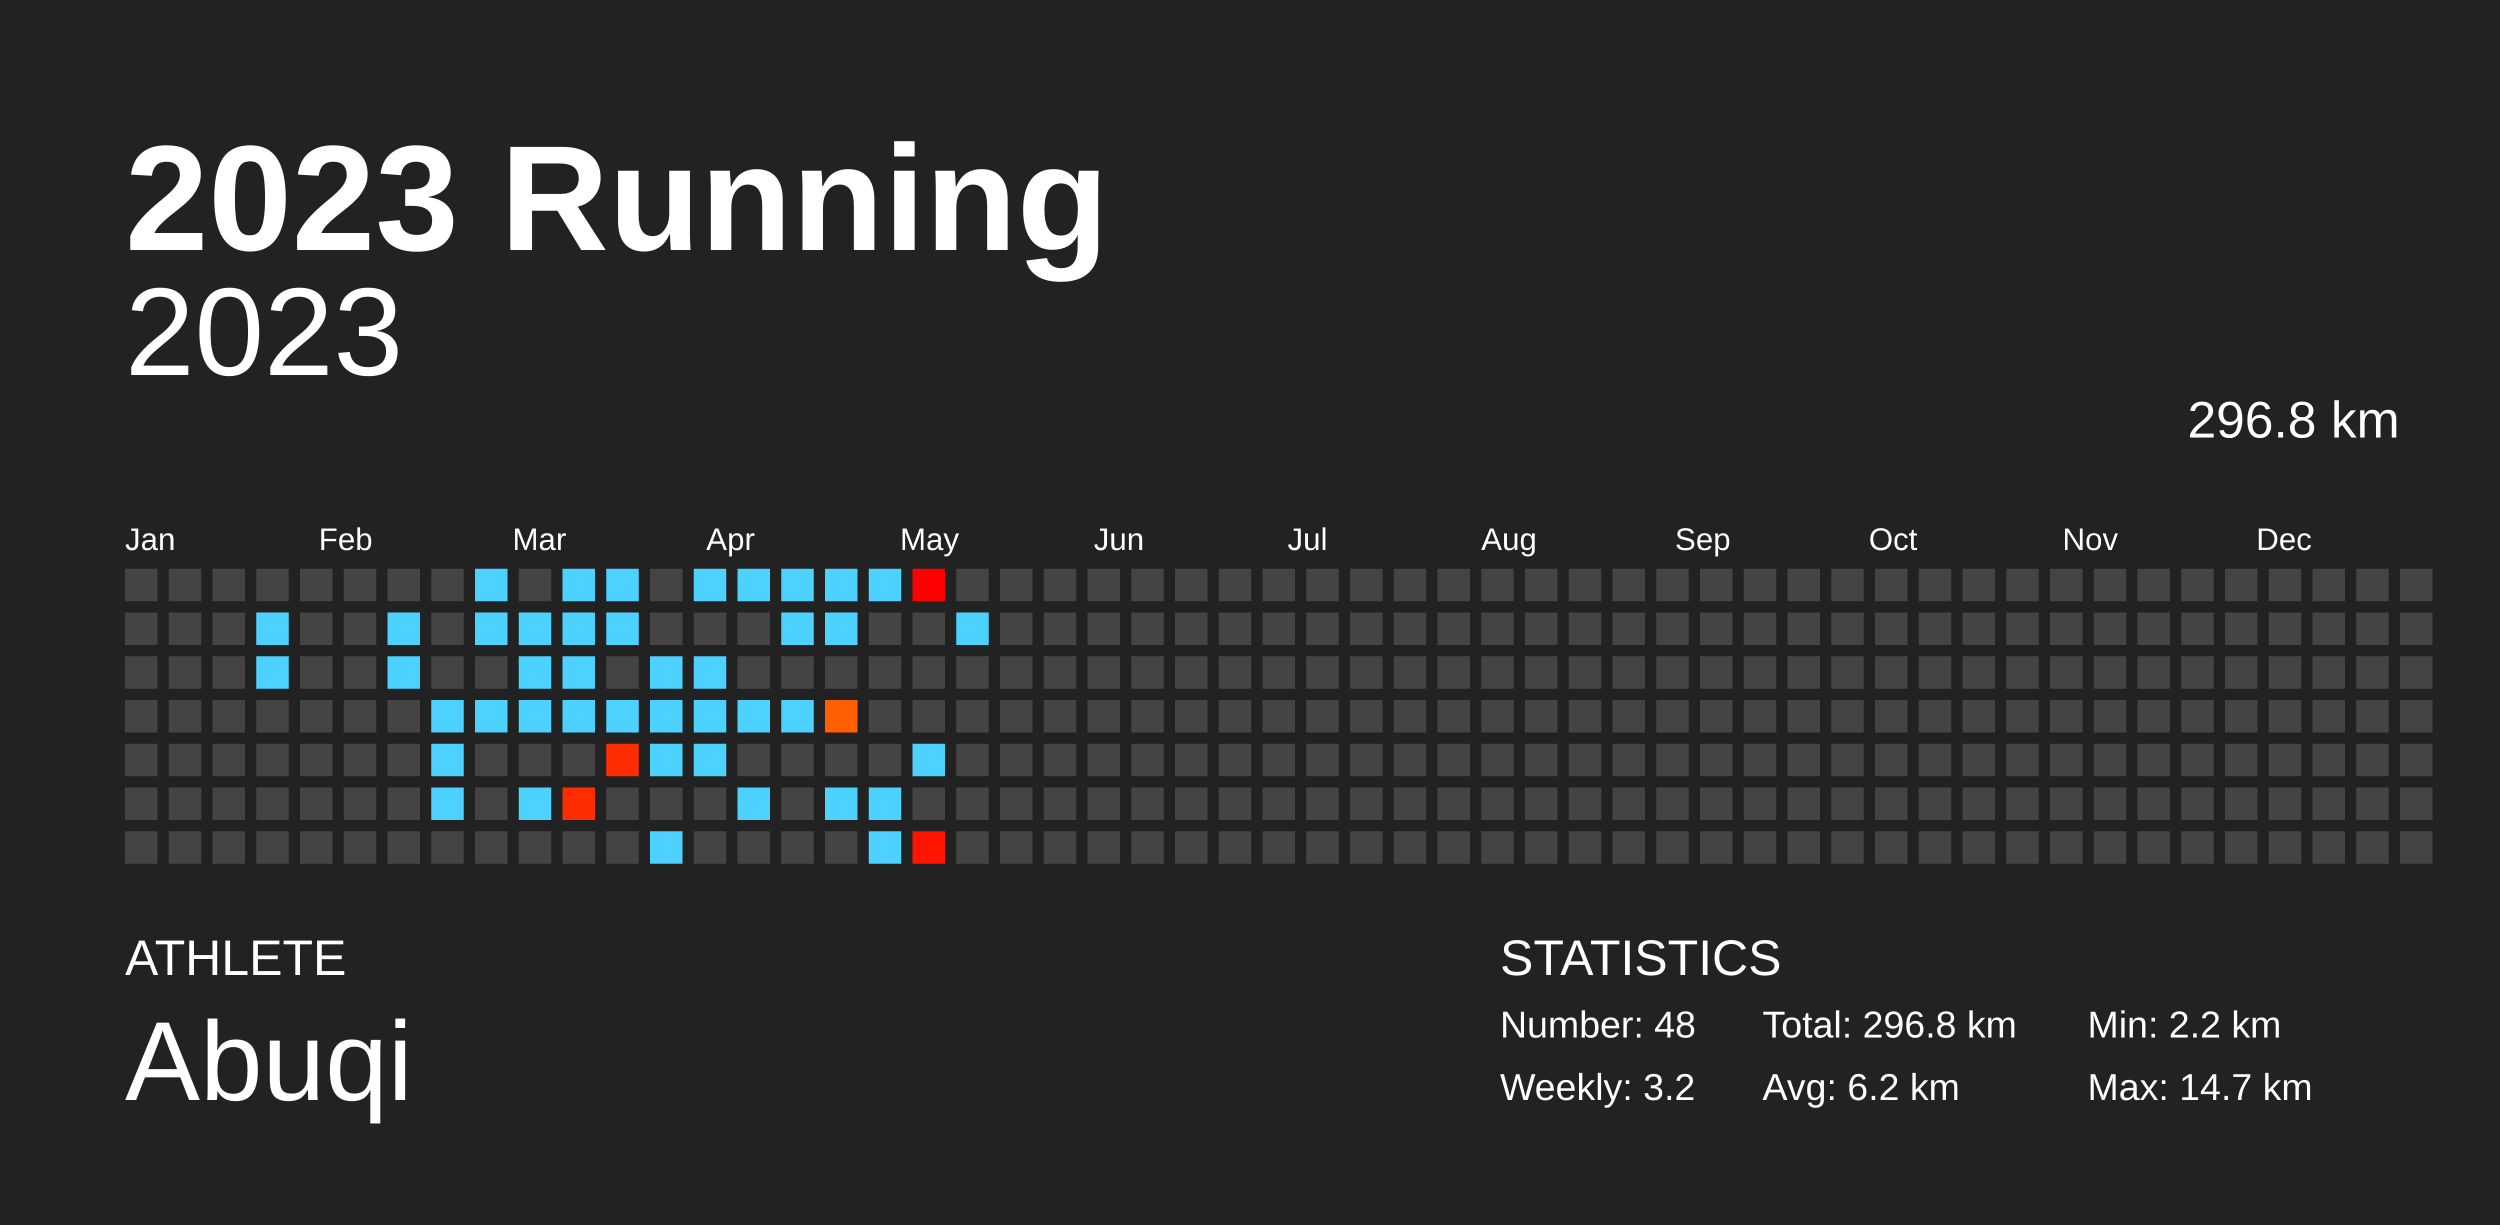
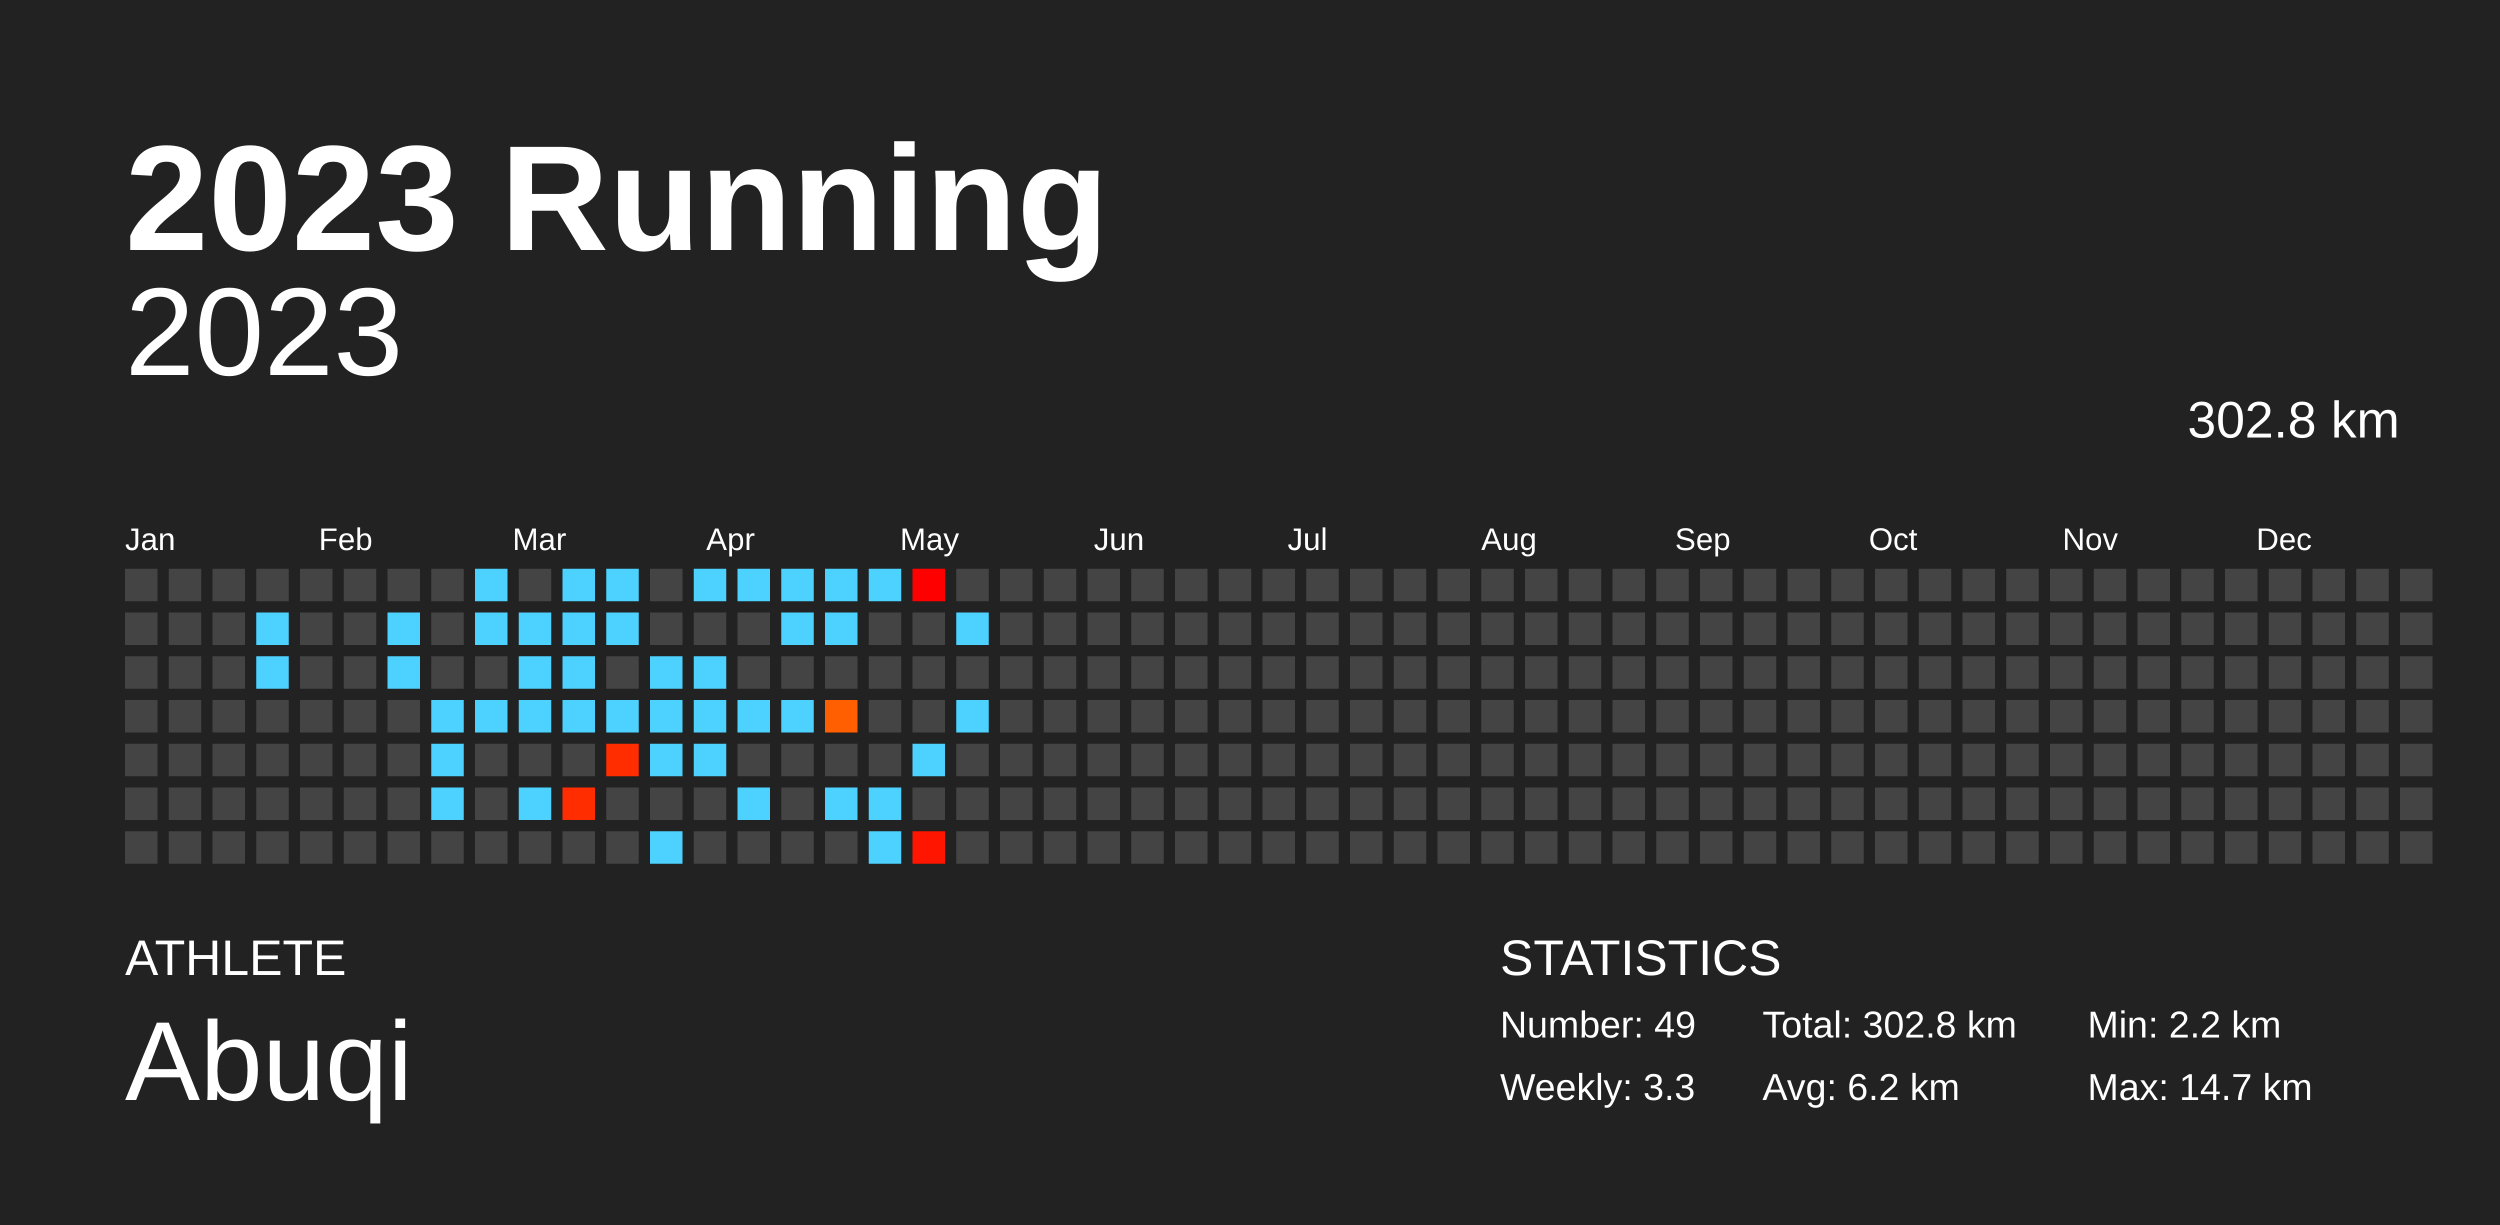
<svg xmlns="http://www.w3.org/2000/svg" baseProfile="full" height="98mm" version="1.1" viewBox="0,0,200,98" width="200mm">
  <defs />
  <rect fill="#222222" height="98" width="200" x="0" y="0" />
  <text fill="#FFFFFF" style="font-size:12px; font-family:Arial; font-weight:bold;" x="10" y="20">2023 Running</text>
  <text fill="#FFFFFF" style="font-size:4px; font-family:Arial" x="10" y="78">ATHLETE</text>
  <text fill="#FFFFFF" style="font-size:9px; font-family:Arial" x="10" y="88">Abuqi</text>
  <text fill="#FFFFFF" style="font-size:4px; font-family:Arial" x="120" y="78">STATISTICS</text>
-   <text fill="#FFFFFF" style="font-size:3px; font-family:Arial" x="120" y="83">Number: 48</text>
-   <text fill="#FFFFFF" style="font-size:3px; font-family:Arial" x="120" y="88">Weekly: 3.2</text>
-   <text fill="#FFFFFF" style="font-size:3px; font-family:Arial" x="141" y="83">Total: 296.8 km</text>
+   <text fill="#FFFFFF" style="font-size:3px; font-family:Arial" x="120" y="83">Number: 49</text>
+   <text fill="#FFFFFF" style="font-size:3px; font-family:Arial" x="120" y="88">Weekly: 3.3</text>
+   <text fill="#FFFFFF" style="font-size:3px; font-family:Arial" x="141" y="83">Total: 302.8 km</text>
  <text fill="#FFFFFF" style="font-size:3px; font-family:Arial" x="141" y="88">Avg: 6.2 km</text>
  <text fill="#FFFFFF" style="font-size:3px; font-family:Arial" x="167" y="83">Min: 2.2 km</text>
  <text fill="#FFFFFF" style="font-size:3px; font-family:Arial" x="167" y="88">Max: 14.7 km</text>
  <text alignment-baseline="hanging" fill="#FFFFFF" style="font-size:10.0px; font-family:Arial;" x="10" y="30">2023</text>
-   <text alignment-baseline="hanging" fill="#FFFFFF" style="font-size:4.125px; font-family:Arial;" x="175" y="35">296.8 km</text>
+   <text alignment-baseline="hanging" fill="#FFFFFF" style="font-size:4.125px; font-family:Arial;" x="175" y="35">302.8 km</text>
  <text fill="#FFFFFF" style="font-size:2.5px; font-family:Arial" x="10.0" y="44">Jan</text>
  <text fill="#FFFFFF" style="font-size:2.5px; font-family:Arial" x="25.5" y="44">Feb</text>
  <text fill="#FFFFFF" style="font-size:2.5px; font-family:Arial" x="41.0" y="44">Mar</text>
  <text fill="#FFFFFF" style="font-size:2.5px; font-family:Arial" x="56.5" y="44">Apr</text>
  <text fill="#FFFFFF" style="font-size:2.5px; font-family:Arial" x="72.0" y="44">May</text>
  <text fill="#FFFFFF" style="font-size:2.5px; font-family:Arial" x="87.5" y="44">Jun</text>
  <text fill="#FFFFFF" style="font-size:2.5px; font-family:Arial" x="103.0" y="44">Jul</text>
  <text fill="#FFFFFF" style="font-size:2.5px; font-family:Arial" x="118.5" y="44">Aug</text>
  <text fill="#FFFFFF" style="font-size:2.5px; font-family:Arial" x="134.0" y="44">Sep</text>
  <text fill="#FFFFFF" style="font-size:2.5px; font-family:Arial" x="149.5" y="44">Oct</text>
  <text fill="#FFFFFF" style="font-size:2.5px; font-family:Arial" x="165.0" y="44">Nov</text>
  <text fill="#FFFFFF" style="font-size:2.5px; font-family:Arial" x="180.5" y="44">Dec</text>
  <rect fill="#444444" height="2.6" width="2.6" x="10.0" y="45.5" />
  <rect fill="#444444" height="2.6" width="2.6" x="10.0" y="49.0" />
  <rect fill="#444444" height="2.6" width="2.6" x="10.0" y="52.5" />
  <rect fill="#444444" height="2.6" width="2.6" x="10.0" y="56.0" />
  <rect fill="#444444" height="2.6" width="2.6" x="10.0" y="59.5" />
  <rect fill="#444444" height="2.6" width="2.6" x="10.0" y="63.0" />
  <rect fill="#444444" height="2.6" width="2.6" x="10.0" y="66.5" />
  <rect fill="#444444" height="2.6" width="2.6" x="13.5" y="45.5" />
  <rect fill="#444444" height="2.6" width="2.6" x="13.5" y="49.0" />
  <rect fill="#444444" height="2.6" width="2.6" x="13.5" y="52.5" />
  <rect fill="#444444" height="2.6" width="2.6" x="13.5" y="56.0" />
  <rect fill="#444444" height="2.6" width="2.6" x="13.5" y="59.5" />
  <rect fill="#444444" height="2.6" width="2.6" x="13.5" y="63.0" />
  <rect fill="#444444" height="2.6" width="2.6" x="13.5" y="66.5" />
  <rect fill="#444444" height="2.6" width="2.6" x="17.0" y="45.5" />
  <rect fill="#444444" height="2.6" width="2.6" x="17.0" y="49.0" />
  <rect fill="#444444" height="2.6" width="2.6" x="17.0" y="52.5" />
  <rect fill="#444444" height="2.6" width="2.6" x="17.0" y="56.0" />
  <rect fill="#444444" height="2.6" width="2.6" x="17.0" y="59.5" />
  <rect fill="#444444" height="2.6" width="2.6" x="17.0" y="63.0" />
  <rect fill="#444444" height="2.6" width="2.6" x="17.0" y="66.5" />
  <rect fill="#444444" height="2.6" width="2.6" x="20.5" y="45.5" />
  <rect fill="#4dd2ff" height="2.6" width="2.6" x="20.5" y="49.0" />
  <rect fill="#4dd2ff" height="2.6" width="2.6" x="20.5" y="52.5" />
  <rect fill="#444444" height="2.6" width="2.6" x="20.5" y="56.0" />
  <rect fill="#444444" height="2.6" width="2.6" x="20.5" y="59.5" />
  <rect fill="#444444" height="2.6" width="2.6" x="20.5" y="63.0" />
  <rect fill="#444444" height="2.6" width="2.6" x="20.5" y="66.5" />
  <rect fill="#444444" height="2.6" width="2.6" x="24.0" y="45.5" />
  <rect fill="#444444" height="2.6" width="2.6" x="24.0" y="49.0" />
  <rect fill="#444444" height="2.6" width="2.6" x="24.0" y="52.5" />
  <rect fill="#444444" height="2.6" width="2.6" x="24.0" y="56.0" />
  <rect fill="#444444" height="2.6" width="2.6" x="24.0" y="59.5" />
  <rect fill="#444444" height="2.6" width="2.6" x="24.0" y="63.0" />
  <rect fill="#444444" height="2.6" width="2.6" x="24.0" y="66.5" />
  <rect fill="#444444" height="2.6" width="2.6" x="27.5" y="45.5" />
  <rect fill="#444444" height="2.6" width="2.6" x="27.5" y="49.0" />
  <rect fill="#444444" height="2.6" width="2.6" x="27.5" y="52.5" />
  <rect fill="#444444" height="2.6" width="2.6" x="27.5" y="56.0" />
  <rect fill="#444444" height="2.6" width="2.6" x="27.5" y="59.5" />
  <rect fill="#444444" height="2.6" width="2.6" x="27.5" y="63.0" />
  <rect fill="#444444" height="2.6" width="2.6" x="27.5" y="66.5" />
  <rect fill="#444444" height="2.6" width="2.6" x="31.0" y="45.5" />
  <rect fill="#4dd2ff" height="2.6" width="2.6" x="31.0" y="49.0" />
  <rect fill="#4dd2ff" height="2.6" width="2.6" x="31.0" y="52.5" />
  <rect fill="#444444" height="2.6" width="2.6" x="31.0" y="56.0" />
  <rect fill="#444444" height="2.6" width="2.6" x="31.0" y="59.5" />
  <rect fill="#444444" height="2.6" width="2.6" x="31.0" y="63.0" />
  <rect fill="#444444" height="2.6" width="2.6" x="31.0" y="66.5" />
  <rect fill="#444444" height="2.6" width="2.6" x="34.5" y="45.5" />
  <rect fill="#444444" height="2.6" width="2.6" x="34.5" y="49.0" />
  <rect fill="#444444" height="2.6" width="2.6" x="34.5" y="52.5" />
  <rect fill="#4dd2ff" height="2.6" width="2.6" x="34.5" y="56.0" />
  <rect fill="#4dd2ff" height="2.6" width="2.6" x="34.5" y="59.5" />
  <rect fill="#4dd2ff" height="2.6" width="2.6" x="34.5" y="63.0" />
  <rect fill="#444444" height="2.6" width="2.6" x="34.5" y="66.5" />
  <rect fill="#4dd2ff" height="2.6" width="2.6" x="38.0" y="45.5" />
  <rect fill="#4dd2ff" height="2.6" width="2.6" x="38.0" y="49.0" />
  <rect fill="#444444" height="2.6" width="2.6" x="38.0" y="52.5" />
  <rect fill="#4dd2ff" height="2.6" width="2.6" x="38.0" y="56.0" />
  <rect fill="#444444" height="2.6" width="2.6" x="38.0" y="59.5" />
  <rect fill="#444444" height="2.6" width="2.6" x="38.0" y="63.0" />
  <rect fill="#444444" height="2.6" width="2.6" x="38.0" y="66.5" />
  <rect fill="#444444" height="2.6" width="2.6" x="41.5" y="45.5" />
  <rect fill="#4dd2ff" height="2.6" width="2.6" x="41.5" y="49.0" />
  <rect fill="#4dd2ff" height="2.6" width="2.6" x="41.5" y="52.5" />
  <rect fill="#4dd2ff" height="2.6" width="2.6" x="41.5" y="56.0" />
  <rect fill="#444444" height="2.6" width="2.6" x="41.5" y="59.5" />
  <rect fill="#4dd2ff" height="2.6" width="2.6" x="41.5" y="63.0" />
  <rect fill="#444444" height="2.6" width="2.6" x="41.5" y="66.5" />
  <rect fill="#4dd2ff" height="2.6" width="2.6" x="45.0" y="45.5" />
  <rect fill="#4dd2ff" height="2.6" width="2.6" x="45.0" y="49.0" />
  <rect fill="#4dd2ff" height="2.6" width="2.6" x="45.0" y="52.5" />
  <rect fill="#4dd2ff" height="2.6" width="2.6" x="45.0" y="56.0" />
  <rect fill="#444444" height="2.6" width="2.6" x="45.0" y="59.5" />
  <rect fill="#ff2d00" height="2.6" width="2.6" x="45.0" y="63.0" />
  <rect fill="#444444" height="2.6" width="2.6" x="45.0" y="66.5" />
  <rect fill="#4dd2ff" height="2.6" width="2.6" x="48.5" y="45.5" />
  <rect fill="#4dd2ff" height="2.6" width="2.6" x="48.5" y="49.0" />
  <rect fill="#444444" height="2.6" width="2.6" x="48.5" y="52.5" />
  <rect fill="#4dd2ff" height="2.6" width="2.6" x="48.5" y="56.0" />
  <rect fill="#ff2d00" height="2.6" width="2.6" x="48.5" y="59.5" />
  <rect fill="#444444" height="2.6" width="2.6" x="48.5" y="63.0" />
  <rect fill="#444444" height="2.6" width="2.6" x="48.5" y="66.5" />
  <rect fill="#444444" height="2.6" width="2.6" x="52.0" y="45.5" />
  <rect fill="#444444" height="2.6" width="2.6" x="52.0" y="49.0" />
  <rect fill="#4dd2ff" height="2.6" width="2.6" x="52.0" y="52.5" />
  <rect fill="#4dd2ff" height="2.6" width="2.6" x="52.0" y="56.0" />
  <rect fill="#4dd2ff" height="2.6" width="2.6" x="52.0" y="59.5" />
  <rect fill="#444444" height="2.6" width="2.6" x="52.0" y="63.0" />
  <rect fill="#4dd2ff" height="2.6" width="2.6" x="52.0" y="66.5" />
  <rect fill="#4dd2ff" height="2.6" width="2.6" x="55.5" y="45.5" />
  <rect fill="#444444" height="2.6" width="2.6" x="55.5" y="49.0" />
  <rect fill="#4dd2ff" height="2.6" width="2.6" x="55.5" y="52.5" />
  <rect fill="#4dd2ff" height="2.6" width="2.6" x="55.5" y="56.0" />
  <rect fill="#4dd2ff" height="2.6" width="2.6" x="55.5" y="59.5" />
  <rect fill="#444444" height="2.6" width="2.6" x="55.5" y="63.0" />
  <rect fill="#444444" height="2.6" width="2.6" x="55.5" y="66.5" />
  <rect fill="#4dd2ff" height="2.6" width="2.6" x="59.0" y="45.5" />
  <rect fill="#444444" height="2.6" width="2.6" x="59.0" y="49.0" />
  <rect fill="#444444" height="2.6" width="2.6" x="59.0" y="52.5" />
  <rect fill="#4dd2ff" height="2.6" width="2.6" x="59.0" y="56.0" />
  <rect fill="#444444" height="2.6" width="2.6" x="59.0" y="59.5" />
  <rect fill="#4dd2ff" height="2.6" width="2.6" x="59.0" y="63.0" />
  <rect fill="#444444" height="2.6" width="2.6" x="59.0" y="66.5" />
  <rect fill="#4dd2ff" height="2.6" width="2.6" x="62.5" y="45.5" />
  <rect fill="#4dd2ff" height="2.6" width="2.6" x="62.5" y="49.0" />
  <rect fill="#444444" height="2.6" width="2.6" x="62.5" y="52.5" />
  <rect fill="#4dd2ff" height="2.6" width="2.6" x="62.5" y="56.0" />
  <rect fill="#444444" height="2.6" width="2.6" x="62.5" y="59.5" />
  <rect fill="#444444" height="2.6" width="2.6" x="62.5" y="63.0" />
  <rect fill="#444444" height="2.6" width="2.6" x="62.5" y="66.5" />
  <rect fill="#4dd2ff" height="2.6" width="2.6" x="66.0" y="45.5" />
  <rect fill="#4dd2ff" height="2.6" width="2.6" x="66.0" y="49.0" />
  <rect fill="#444444" height="2.6" width="2.6" x="66.0" y="52.5" />
  <rect fill="#ff5f00" height="2.6" width="2.6" x="66.0" y="56.0" />
  <rect fill="#444444" height="2.6" width="2.6" x="66.0" y="59.5" />
  <rect fill="#4dd2ff" height="2.6" width="2.6" x="66.0" y="63.0" />
  <rect fill="#444444" height="2.6" width="2.6" x="66.0" y="66.5" />
  <rect fill="#4dd2ff" height="2.6" width="2.6" x="69.5" y="45.5" />
  <rect fill="#444444" height="2.6" width="2.6" x="69.5" y="49.0" />
  <rect fill="#444444" height="2.6" width="2.6" x="69.5" y="52.5" />
  <rect fill="#444444" height="2.6" width="2.6" x="69.5" y="56.0" />
  <rect fill="#444444" height="2.6" width="2.6" x="69.5" y="59.5" />
  <rect fill="#4dd2ff" height="2.6" width="2.6" x="69.5" y="63.0" />
  <rect fill="#4dd2ff" height="2.6" width="2.6" x="69.5" y="66.5" />
  <rect fill="#ff0000" height="2.6" width="2.6" x="73.0" y="45.5" />
  <rect fill="#444444" height="2.6" width="2.6" x="73.0" y="49.0" />
  <rect fill="#444444" height="2.6" width="2.6" x="73.0" y="52.5" />
  <rect fill="#444444" height="2.6" width="2.6" x="73.0" y="56.0" />
  <rect fill="#4dd2ff" height="2.6" width="2.6" x="73.0" y="59.5" />
  <rect fill="#444444" height="2.6" width="2.6" x="73.0" y="63.0" />
  <rect fill="#ff1500" height="2.6" width="2.6" x="73.0" y="66.5" />
  <rect fill="#444444" height="2.6" width="2.6" x="76.5" y="45.5" />
  <rect fill="#4dd2ff" height="2.6" width="2.6" x="76.5" y="49.0" />
  <rect fill="#444444" height="2.6" width="2.6" x="76.5" y="52.5" />
-   <rect fill="#444444" height="2.6" width="2.6" x="76.5" y="56.0" />
+   <rect fill="#4dd2ff" height="2.6" width="2.6" x="76.5" y="56.0" />
  <rect fill="#444444" height="2.6" width="2.6" x="76.5" y="59.5" />
  <rect fill="#444444" height="2.6" width="2.6" x="76.5" y="63.0" />
  <rect fill="#444444" height="2.6" width="2.6" x="76.5" y="66.5" />
  <rect fill="#444444" height="2.6" width="2.6" x="80.0" y="45.5" />
  <rect fill="#444444" height="2.6" width="2.6" x="80.0" y="49.0" />
  <rect fill="#444444" height="2.6" width="2.6" x="80.0" y="52.5" />
  <rect fill="#444444" height="2.6" width="2.6" x="80.0" y="56.0" />
  <rect fill="#444444" height="2.6" width="2.6" x="80.0" y="59.5" />
  <rect fill="#444444" height="2.6" width="2.6" x="80.0" y="63.0" />
  <rect fill="#444444" height="2.6" width="2.6" x="80.0" y="66.5" />
  <rect fill="#444444" height="2.6" width="2.6" x="83.5" y="45.5" />
  <rect fill="#444444" height="2.6" width="2.6" x="83.5" y="49.0" />
  <rect fill="#444444" height="2.6" width="2.6" x="83.5" y="52.5" />
  <rect fill="#444444" height="2.6" width="2.6" x="83.5" y="56.0" />
  <rect fill="#444444" height="2.6" width="2.6" x="83.5" y="59.5" />
  <rect fill="#444444" height="2.6" width="2.6" x="83.5" y="63.0" />
  <rect fill="#444444" height="2.6" width="2.6" x="83.5" y="66.5" />
  <rect fill="#444444" height="2.6" width="2.6" x="87.0" y="45.5" />
  <rect fill="#444444" height="2.6" width="2.6" x="87.0" y="49.0" />
  <rect fill="#444444" height="2.6" width="2.6" x="87.0" y="52.5" />
  <rect fill="#444444" height="2.6" width="2.6" x="87.0" y="56.0" />
  <rect fill="#444444" height="2.6" width="2.6" x="87.0" y="59.5" />
  <rect fill="#444444" height="2.6" width="2.6" x="87.0" y="63.0" />
  <rect fill="#444444" height="2.6" width="2.6" x="87.0" y="66.5" />
  <rect fill="#444444" height="2.6" width="2.6" x="90.5" y="45.5" />
  <rect fill="#444444" height="2.6" width="2.6" x="90.5" y="49.0" />
  <rect fill="#444444" height="2.6" width="2.6" x="90.5" y="52.5" />
  <rect fill="#444444" height="2.6" width="2.6" x="90.5" y="56.0" />
  <rect fill="#444444" height="2.6" width="2.6" x="90.5" y="59.5" />
  <rect fill="#444444" height="2.6" width="2.6" x="90.5" y="63.0" />
  <rect fill="#444444" height="2.6" width="2.6" x="90.5" y="66.5" />
  <rect fill="#444444" height="2.6" width="2.6" x="94.0" y="45.5" />
  <rect fill="#444444" height="2.6" width="2.6" x="94.0" y="49.0" />
  <rect fill="#444444" height="2.6" width="2.6" x="94.0" y="52.5" />
  <rect fill="#444444" height="2.6" width="2.6" x="94.0" y="56.0" />
  <rect fill="#444444" height="2.6" width="2.6" x="94.0" y="59.5" />
  <rect fill="#444444" height="2.6" width="2.6" x="94.0" y="63.0" />
  <rect fill="#444444" height="2.6" width="2.6" x="94.0" y="66.5" />
  <rect fill="#444444" height="2.6" width="2.6" x="97.5" y="45.5" />
  <rect fill="#444444" height="2.6" width="2.6" x="97.5" y="49.0" />
  <rect fill="#444444" height="2.6" width="2.6" x="97.5" y="52.5" />
  <rect fill="#444444" height="2.6" width="2.6" x="97.5" y="56.0" />
  <rect fill="#444444" height="2.6" width="2.6" x="97.5" y="59.5" />
  <rect fill="#444444" height="2.6" width="2.6" x="97.5" y="63.0" />
  <rect fill="#444444" height="2.6" width="2.6" x="97.5" y="66.5" />
  <rect fill="#444444" height="2.6" width="2.6" x="101.0" y="45.5" />
  <rect fill="#444444" height="2.6" width="2.6" x="101.0" y="49.0" />
  <rect fill="#444444" height="2.6" width="2.6" x="101.0" y="52.5" />
  <rect fill="#444444" height="2.6" width="2.6" x="101.0" y="56.0" />
  <rect fill="#444444" height="2.6" width="2.6" x="101.0" y="59.5" />
  <rect fill="#444444" height="2.6" width="2.6" x="101.0" y="63.0" />
  <rect fill="#444444" height="2.6" width="2.6" x="101.0" y="66.5" />
  <rect fill="#444444" height="2.6" width="2.6" x="104.5" y="45.5" />
  <rect fill="#444444" height="2.6" width="2.6" x="104.5" y="49.0" />
  <rect fill="#444444" height="2.6" width="2.6" x="104.5" y="52.5" />
  <rect fill="#444444" height="2.6" width="2.6" x="104.5" y="56.0" />
  <rect fill="#444444" height="2.6" width="2.6" x="104.5" y="59.5" />
  <rect fill="#444444" height="2.6" width="2.6" x="104.5" y="63.0" />
  <rect fill="#444444" height="2.6" width="2.6" x="104.5" y="66.5" />
  <rect fill="#444444" height="2.6" width="2.6" x="108.0" y="45.5" />
  <rect fill="#444444" height="2.6" width="2.6" x="108.0" y="49.0" />
  <rect fill="#444444" height="2.6" width="2.6" x="108.0" y="52.5" />
  <rect fill="#444444" height="2.6" width="2.6" x="108.0" y="56.0" />
  <rect fill="#444444" height="2.6" width="2.6" x="108.0" y="59.5" />
  <rect fill="#444444" height="2.6" width="2.6" x="108.0" y="63.0" />
  <rect fill="#444444" height="2.6" width="2.6" x="108.0" y="66.5" />
  <rect fill="#444444" height="2.6" width="2.6" x="111.5" y="45.5" />
  <rect fill="#444444" height="2.6" width="2.6" x="111.5" y="49.0" />
  <rect fill="#444444" height="2.6" width="2.6" x="111.5" y="52.5" />
  <rect fill="#444444" height="2.6" width="2.6" x="111.5" y="56.0" />
  <rect fill="#444444" height="2.6" width="2.6" x="111.5" y="59.5" />
  <rect fill="#444444" height="2.6" width="2.6" x="111.5" y="63.0" />
  <rect fill="#444444" height="2.6" width="2.6" x="111.5" y="66.5" />
  <rect fill="#444444" height="2.6" width="2.6" x="115.0" y="45.5" />
  <rect fill="#444444" height="2.6" width="2.6" x="115.0" y="49.0" />
  <rect fill="#444444" height="2.6" width="2.6" x="115.0" y="52.5" />
  <rect fill="#444444" height="2.6" width="2.6" x="115.0" y="56.0" />
  <rect fill="#444444" height="2.6" width="2.6" x="115.0" y="59.5" />
  <rect fill="#444444" height="2.6" width="2.6" x="115.0" y="63.0" />
  <rect fill="#444444" height="2.6" width="2.6" x="115.0" y="66.5" />
  <rect fill="#444444" height="2.6" width="2.6" x="118.5" y="45.5" />
  <rect fill="#444444" height="2.6" width="2.6" x="118.5" y="49.0" />
  <rect fill="#444444" height="2.6" width="2.6" x="118.5" y="52.5" />
  <rect fill="#444444" height="2.6" width="2.6" x="118.5" y="56.0" />
  <rect fill="#444444" height="2.6" width="2.6" x="118.5" y="59.5" />
  <rect fill="#444444" height="2.6" width="2.6" x="118.5" y="63.0" />
  <rect fill="#444444" height="2.6" width="2.6" x="118.5" y="66.5" />
  <rect fill="#444444" height="2.6" width="2.6" x="122.0" y="45.5" />
  <rect fill="#444444" height="2.6" width="2.6" x="122.0" y="49.0" />
  <rect fill="#444444" height="2.6" width="2.6" x="122.0" y="52.5" />
  <rect fill="#444444" height="2.6" width="2.6" x="122.0" y="56.0" />
  <rect fill="#444444" height="2.6" width="2.6" x="122.0" y="59.5" />
  <rect fill="#444444" height="2.6" width="2.6" x="122.0" y="63.0" />
  <rect fill="#444444" height="2.6" width="2.6" x="122.0" y="66.5" />
  <rect fill="#444444" height="2.6" width="2.6" x="125.5" y="45.5" />
  <rect fill="#444444" height="2.6" width="2.6" x="125.5" y="49.0" />
  <rect fill="#444444" height="2.6" width="2.6" x="125.5" y="52.5" />
  <rect fill="#444444" height="2.6" width="2.6" x="125.5" y="56.0" />
  <rect fill="#444444" height="2.6" width="2.6" x="125.5" y="59.5" />
  <rect fill="#444444" height="2.6" width="2.6" x="125.5" y="63.0" />
  <rect fill="#444444" height="2.6" width="2.6" x="125.5" y="66.5" />
  <rect fill="#444444" height="2.6" width="2.6" x="129.0" y="45.5" />
  <rect fill="#444444" height="2.6" width="2.6" x="129.0" y="49.0" />
  <rect fill="#444444" height="2.6" width="2.6" x="129.0" y="52.5" />
  <rect fill="#444444" height="2.6" width="2.6" x="129.0" y="56.0" />
  <rect fill="#444444" height="2.6" width="2.6" x="129.0" y="59.5" />
  <rect fill="#444444" height="2.6" width="2.6" x="129.0" y="63.0" />
  <rect fill="#444444" height="2.6" width="2.6" x="129.0" y="66.5" />
  <rect fill="#444444" height="2.6" width="2.6" x="132.5" y="45.5" />
  <rect fill="#444444" height="2.6" width="2.6" x="132.5" y="49.0" />
  <rect fill="#444444" height="2.6" width="2.6" x="132.5" y="52.5" />
  <rect fill="#444444" height="2.6" width="2.6" x="132.5" y="56.0" />
  <rect fill="#444444" height="2.6" width="2.6" x="132.5" y="59.5" />
  <rect fill="#444444" height="2.6" width="2.6" x="132.5" y="63.0" />
  <rect fill="#444444" height="2.6" width="2.6" x="132.5" y="66.5" />
  <rect fill="#444444" height="2.6" width="2.6" x="136.0" y="45.5" />
  <rect fill="#444444" height="2.6" width="2.6" x="136.0" y="49.0" />
  <rect fill="#444444" height="2.6" width="2.6" x="136.0" y="52.5" />
  <rect fill="#444444" height="2.6" width="2.6" x="136.0" y="56.0" />
  <rect fill="#444444" height="2.6" width="2.6" x="136.0" y="59.5" />
  <rect fill="#444444" height="2.6" width="2.6" x="136.0" y="63.0" />
  <rect fill="#444444" height="2.6" width="2.6" x="136.0" y="66.5" />
  <rect fill="#444444" height="2.6" width="2.6" x="139.5" y="45.5" />
  <rect fill="#444444" height="2.6" width="2.6" x="139.5" y="49.0" />
  <rect fill="#444444" height="2.6" width="2.6" x="139.5" y="52.5" />
  <rect fill="#444444" height="2.6" width="2.6" x="139.5" y="56.0" />
  <rect fill="#444444" height="2.6" width="2.6" x="139.5" y="59.5" />
  <rect fill="#444444" height="2.6" width="2.6" x="139.5" y="63.0" />
  <rect fill="#444444" height="2.6" width="2.6" x="139.5" y="66.5" />
  <rect fill="#444444" height="2.6" width="2.6" x="143.0" y="45.5" />
  <rect fill="#444444" height="2.6" width="2.6" x="143.0" y="49.0" />
  <rect fill="#444444" height="2.6" width="2.6" x="143.0" y="52.5" />
  <rect fill="#444444" height="2.6" width="2.6" x="143.0" y="56.0" />
  <rect fill="#444444" height="2.6" width="2.6" x="143.0" y="59.5" />
  <rect fill="#444444" height="2.6" width="2.6" x="143.0" y="63.0" />
  <rect fill="#444444" height="2.6" width="2.6" x="143.0" y="66.5" />
  <rect fill="#444444" height="2.6" width="2.6" x="146.5" y="45.5" />
  <rect fill="#444444" height="2.6" width="2.6" x="146.5" y="49.0" />
  <rect fill="#444444" height="2.6" width="2.6" x="146.5" y="52.5" />
  <rect fill="#444444" height="2.6" width="2.6" x="146.5" y="56.0" />
  <rect fill="#444444" height="2.6" width="2.6" x="146.5" y="59.5" />
  <rect fill="#444444" height="2.6" width="2.6" x="146.5" y="63.0" />
  <rect fill="#444444" height="2.6" width="2.6" x="146.5" y="66.5" />
  <rect fill="#444444" height="2.6" width="2.6" x="150.0" y="45.5" />
  <rect fill="#444444" height="2.6" width="2.6" x="150.0" y="49.0" />
  <rect fill="#444444" height="2.6" width="2.6" x="150.0" y="52.5" />
  <rect fill="#444444" height="2.6" width="2.6" x="150.0" y="56.0" />
  <rect fill="#444444" height="2.6" width="2.6" x="150.0" y="59.5" />
  <rect fill="#444444" height="2.6" width="2.6" x="150.0" y="63.0" />
  <rect fill="#444444" height="2.6" width="2.6" x="150.0" y="66.5" />
  <rect fill="#444444" height="2.6" width="2.6" x="153.5" y="45.5" />
  <rect fill="#444444" height="2.6" width="2.6" x="153.5" y="49.0" />
  <rect fill="#444444" height="2.6" width="2.6" x="153.5" y="52.5" />
  <rect fill="#444444" height="2.6" width="2.6" x="153.5" y="56.0" />
  <rect fill="#444444" height="2.6" width="2.6" x="153.5" y="59.5" />
  <rect fill="#444444" height="2.6" width="2.6" x="153.5" y="63.0" />
  <rect fill="#444444" height="2.6" width="2.6" x="153.5" y="66.5" />
  <rect fill="#444444" height="2.6" width="2.6" x="157.0" y="45.5" />
  <rect fill="#444444" height="2.6" width="2.6" x="157.0" y="49.0" />
  <rect fill="#444444" height="2.6" width="2.6" x="157.0" y="52.5" />
  <rect fill="#444444" height="2.6" width="2.6" x="157.0" y="56.0" />
  <rect fill="#444444" height="2.6" width="2.6" x="157.0" y="59.5" />
  <rect fill="#444444" height="2.6" width="2.6" x="157.0" y="63.0" />
  <rect fill="#444444" height="2.6" width="2.6" x="157.0" y="66.5" />
  <rect fill="#444444" height="2.6" width="2.6" x="160.5" y="45.5" />
  <rect fill="#444444" height="2.6" width="2.6" x="160.5" y="49.0" />
  <rect fill="#444444" height="2.6" width="2.6" x="160.5" y="52.5" />
  <rect fill="#444444" height="2.6" width="2.6" x="160.5" y="56.0" />
  <rect fill="#444444" height="2.6" width="2.6" x="160.5" y="59.5" />
  <rect fill="#444444" height="2.6" width="2.6" x="160.5" y="63.0" />
  <rect fill="#444444" height="2.6" width="2.6" x="160.5" y="66.5" />
  <rect fill="#444444" height="2.6" width="2.6" x="164.0" y="45.5" />
  <rect fill="#444444" height="2.6" width="2.6" x="164.0" y="49.0" />
  <rect fill="#444444" height="2.6" width="2.6" x="164.0" y="52.5" />
  <rect fill="#444444" height="2.6" width="2.6" x="164.0" y="56.0" />
  <rect fill="#444444" height="2.6" width="2.6" x="164.0" y="59.5" />
  <rect fill="#444444" height="2.6" width="2.6" x="164.0" y="63.0" />
  <rect fill="#444444" height="2.6" width="2.6" x="164.0" y="66.5" />
  <rect fill="#444444" height="2.6" width="2.6" x="167.5" y="45.5" />
  <rect fill="#444444" height="2.6" width="2.6" x="167.5" y="49.0" />
  <rect fill="#444444" height="2.6" width="2.6" x="167.5" y="52.5" />
  <rect fill="#444444" height="2.6" width="2.6" x="167.5" y="56.0" />
  <rect fill="#444444" height="2.6" width="2.6" x="167.5" y="59.5" />
  <rect fill="#444444" height="2.6" width="2.6" x="167.5" y="63.0" />
  <rect fill="#444444" height="2.6" width="2.6" x="167.5" y="66.5" />
  <rect fill="#444444" height="2.6" width="2.6" x="171.0" y="45.5" />
  <rect fill="#444444" height="2.6" width="2.6" x="171.0" y="49.0" />
  <rect fill="#444444" height="2.6" width="2.6" x="171.0" y="52.5" />
  <rect fill="#444444" height="2.6" width="2.6" x="171.0" y="56.0" />
  <rect fill="#444444" height="2.6" width="2.6" x="171.0" y="59.5" />
  <rect fill="#444444" height="2.6" width="2.6" x="171.0" y="63.0" />
  <rect fill="#444444" height="2.6" width="2.6" x="171.0" y="66.5" />
  <rect fill="#444444" height="2.6" width="2.6" x="174.5" y="45.5" />
  <rect fill="#444444" height="2.6" width="2.6" x="174.5" y="49.0" />
  <rect fill="#444444" height="2.6" width="2.6" x="174.5" y="52.5" />
  <rect fill="#444444" height="2.6" width="2.6" x="174.5" y="56.0" />
  <rect fill="#444444" height="2.6" width="2.6" x="174.5" y="59.5" />
  <rect fill="#444444" height="2.6" width="2.6" x="174.5" y="63.0" />
  <rect fill="#444444" height="2.6" width="2.6" x="174.5" y="66.5" />
  <rect fill="#444444" height="2.6" width="2.6" x="178.0" y="45.5" />
  <rect fill="#444444" height="2.6" width="2.6" x="178.0" y="49.0" />
  <rect fill="#444444" height="2.6" width="2.6" x="178.0" y="52.5" />
  <rect fill="#444444" height="2.6" width="2.6" x="178.0" y="56.0" />
  <rect fill="#444444" height="2.6" width="2.6" x="178.0" y="59.5" />
  <rect fill="#444444" height="2.6" width="2.6" x="178.0" y="63.0" />
  <rect fill="#444444" height="2.6" width="2.6" x="178.0" y="66.5" />
  <rect fill="#444444" height="2.6" width="2.6" x="181.5" y="45.5" />
  <rect fill="#444444" height="2.6" width="2.6" x="181.5" y="49.0" />
  <rect fill="#444444" height="2.6" width="2.6" x="181.5" y="52.5" />
  <rect fill="#444444" height="2.6" width="2.6" x="181.5" y="56.0" />
  <rect fill="#444444" height="2.6" width="2.6" x="181.5" y="59.5" />
  <rect fill="#444444" height="2.6" width="2.6" x="181.5" y="63.0" />
  <rect fill="#444444" height="2.6" width="2.6" x="181.5" y="66.5" />
  <rect fill="#444444" height="2.6" width="2.6" x="185.0" y="45.5" />
  <rect fill="#444444" height="2.6" width="2.6" x="185.0" y="49.0" />
  <rect fill="#444444" height="2.6" width="2.6" x="185.0" y="52.5" />
  <rect fill="#444444" height="2.6" width="2.6" x="185.0" y="56.0" />
  <rect fill="#444444" height="2.6" width="2.6" x="185.0" y="59.5" />
  <rect fill="#444444" height="2.6" width="2.6" x="185.0" y="63.0" />
  <rect fill="#444444" height="2.6" width="2.6" x="185.0" y="66.5" />
  <rect fill="#444444" height="2.6" width="2.6" x="188.5" y="45.5" />
  <rect fill="#444444" height="2.6" width="2.6" x="188.5" y="49.0" />
  <rect fill="#444444" height="2.6" width="2.6" x="188.5" y="52.5" />
  <rect fill="#444444" height="2.6" width="2.6" x="188.5" y="56.0" />
  <rect fill="#444444" height="2.6" width="2.6" x="188.5" y="59.5" />
  <rect fill="#444444" height="2.6" width="2.6" x="188.5" y="63.0" />
  <rect fill="#444444" height="2.6" width="2.6" x="188.5" y="66.5" />
  <rect fill="#444444" height="2.6" width="2.6" x="192.0" y="45.5" />
  <rect fill="#444444" height="2.6" width="2.6" x="192.0" y="49.0" />
  <rect fill="#444444" height="2.6" width="2.6" x="192.0" y="52.5" />
  <rect fill="#444444" height="2.6" width="2.6" x="192.0" y="56.0" />
  <rect fill="#444444" height="2.6" width="2.6" x="192.0" y="59.5" />
  <rect fill="#444444" height="2.6" width="2.6" x="192.0" y="63.0" />
  <rect fill="#444444" height="2.6" width="2.6" x="192.0" y="66.5" />
</svg>
